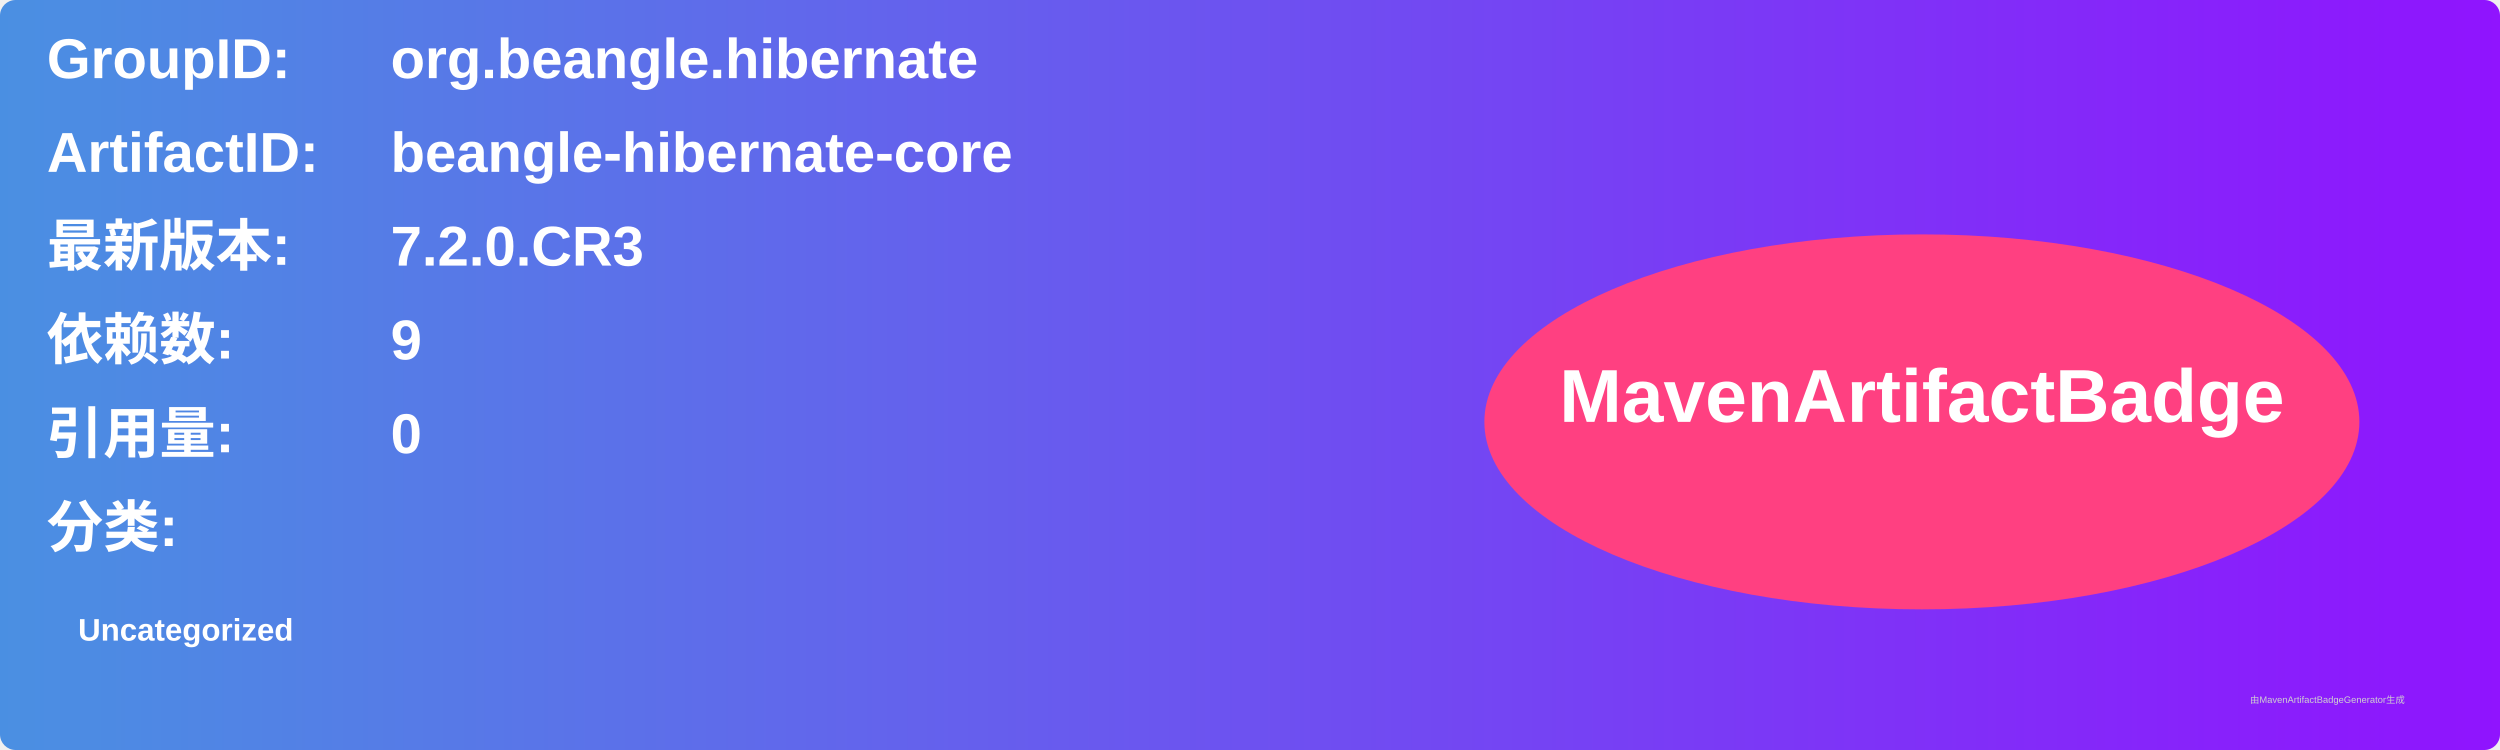
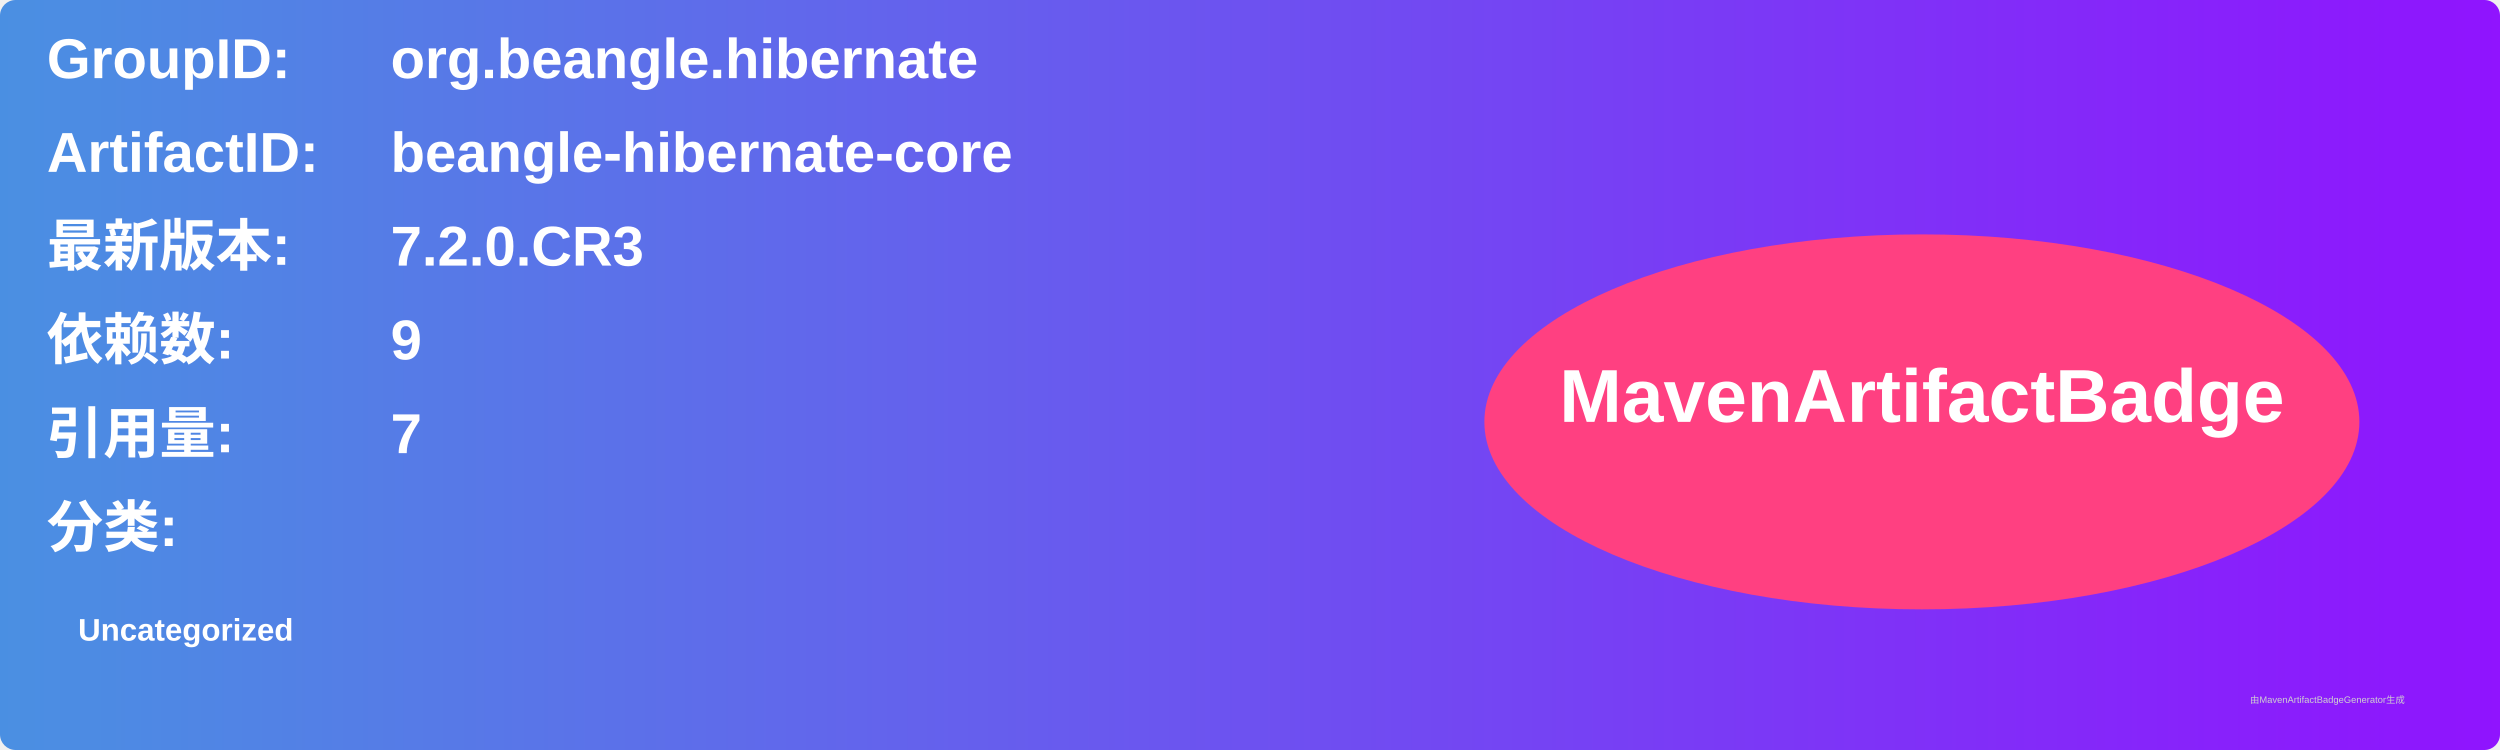
<svg xmlns="http://www.w3.org/2000/svg" width="800" height="240" viewBox="0 0 800 240">
  <linearGradient id="grad" x1="0%" y1="0%" x2="100%" y2="0%">
    <stop offset="0%" stop-color="#4a90e2" />
    <stop offset="100%" stop-color="#9013fe" />
  </linearGradient>
  <rect width="100%" height="100%" rx="5" ry="5" fill="url(#grad)" />
  <g transform="translate(15, 15)">
    <text x="0" y="10" font-family="Arial" font-size="18" fill="white" font-weight="bold" width="260">GroupID:</text>
    <text x="110" y="10" font-family="Arial" font-size="18" fill="white" font-weight="bold" width="460">org.beangle.hibernate</text>
    <text x="0" y="40" font-family="Arial" font-size="18" fill="white" font-weight="bold" width="260">ArtifactID:</text>
    <text x="110" y="40" font-family="Arial" font-size="18" fill="white" font-weight="bold" width="460">beangle-hibernate-core</text>
    <text x="0" y="70" font-family="Arial" font-size="18" fill="white" font-weight="bold">最新版本:</text>
    <text x="110" y="70" font-family="Arial" font-size="18" fill="white" font-weight="bold">
      <tspan font-weight="bold">7.2.0.CR3</tspan>
    </text>
    <text x="0" y="100" font-family="Arial" font-size="18" fill="white" font-weight="bold">依赖数: </text>
    <text x="110" y="100" font-family="Arial" font-size="18" fill="white">
      <tspan font-weight="bold">9</tspan>
    </text>
    <text x="0" y="130" font-family="Arial" font-size="18" fill="white" font-weight="bold">引用量: </text>
    <text x="110" y="130" font-family="Arial" font-size="18" fill="white">
-       <tspan font-weight="bold">0</tspan>
+       <tspan font-weight="bold">7</tspan>
    </text>
    <text x="0" y="160" font-family="Arial" font-size="18" fill="white" font-weight="bold">分类:</text>
    <text x="10" y="190" font-family="Arial" font-size="10" fill="white">
      <tspan font-weight="bold">Uncategorized</tspan>
    </text>
    <ellipse cx="600" cy="120" rx="140" ry="60" fill="#ff4081" />
    <text x="600" y="120" text-anchor="middle" font-family="Arial" font-size="24" fill="white" font-weight="bold">MavenArtifactBadge</text>
  </g>
  <text x="720" y="225" font-family="Arial" font-size="3" fill="#d0d0d0">由MavenArtifactBadgeGenerator生成</text>
</svg>
